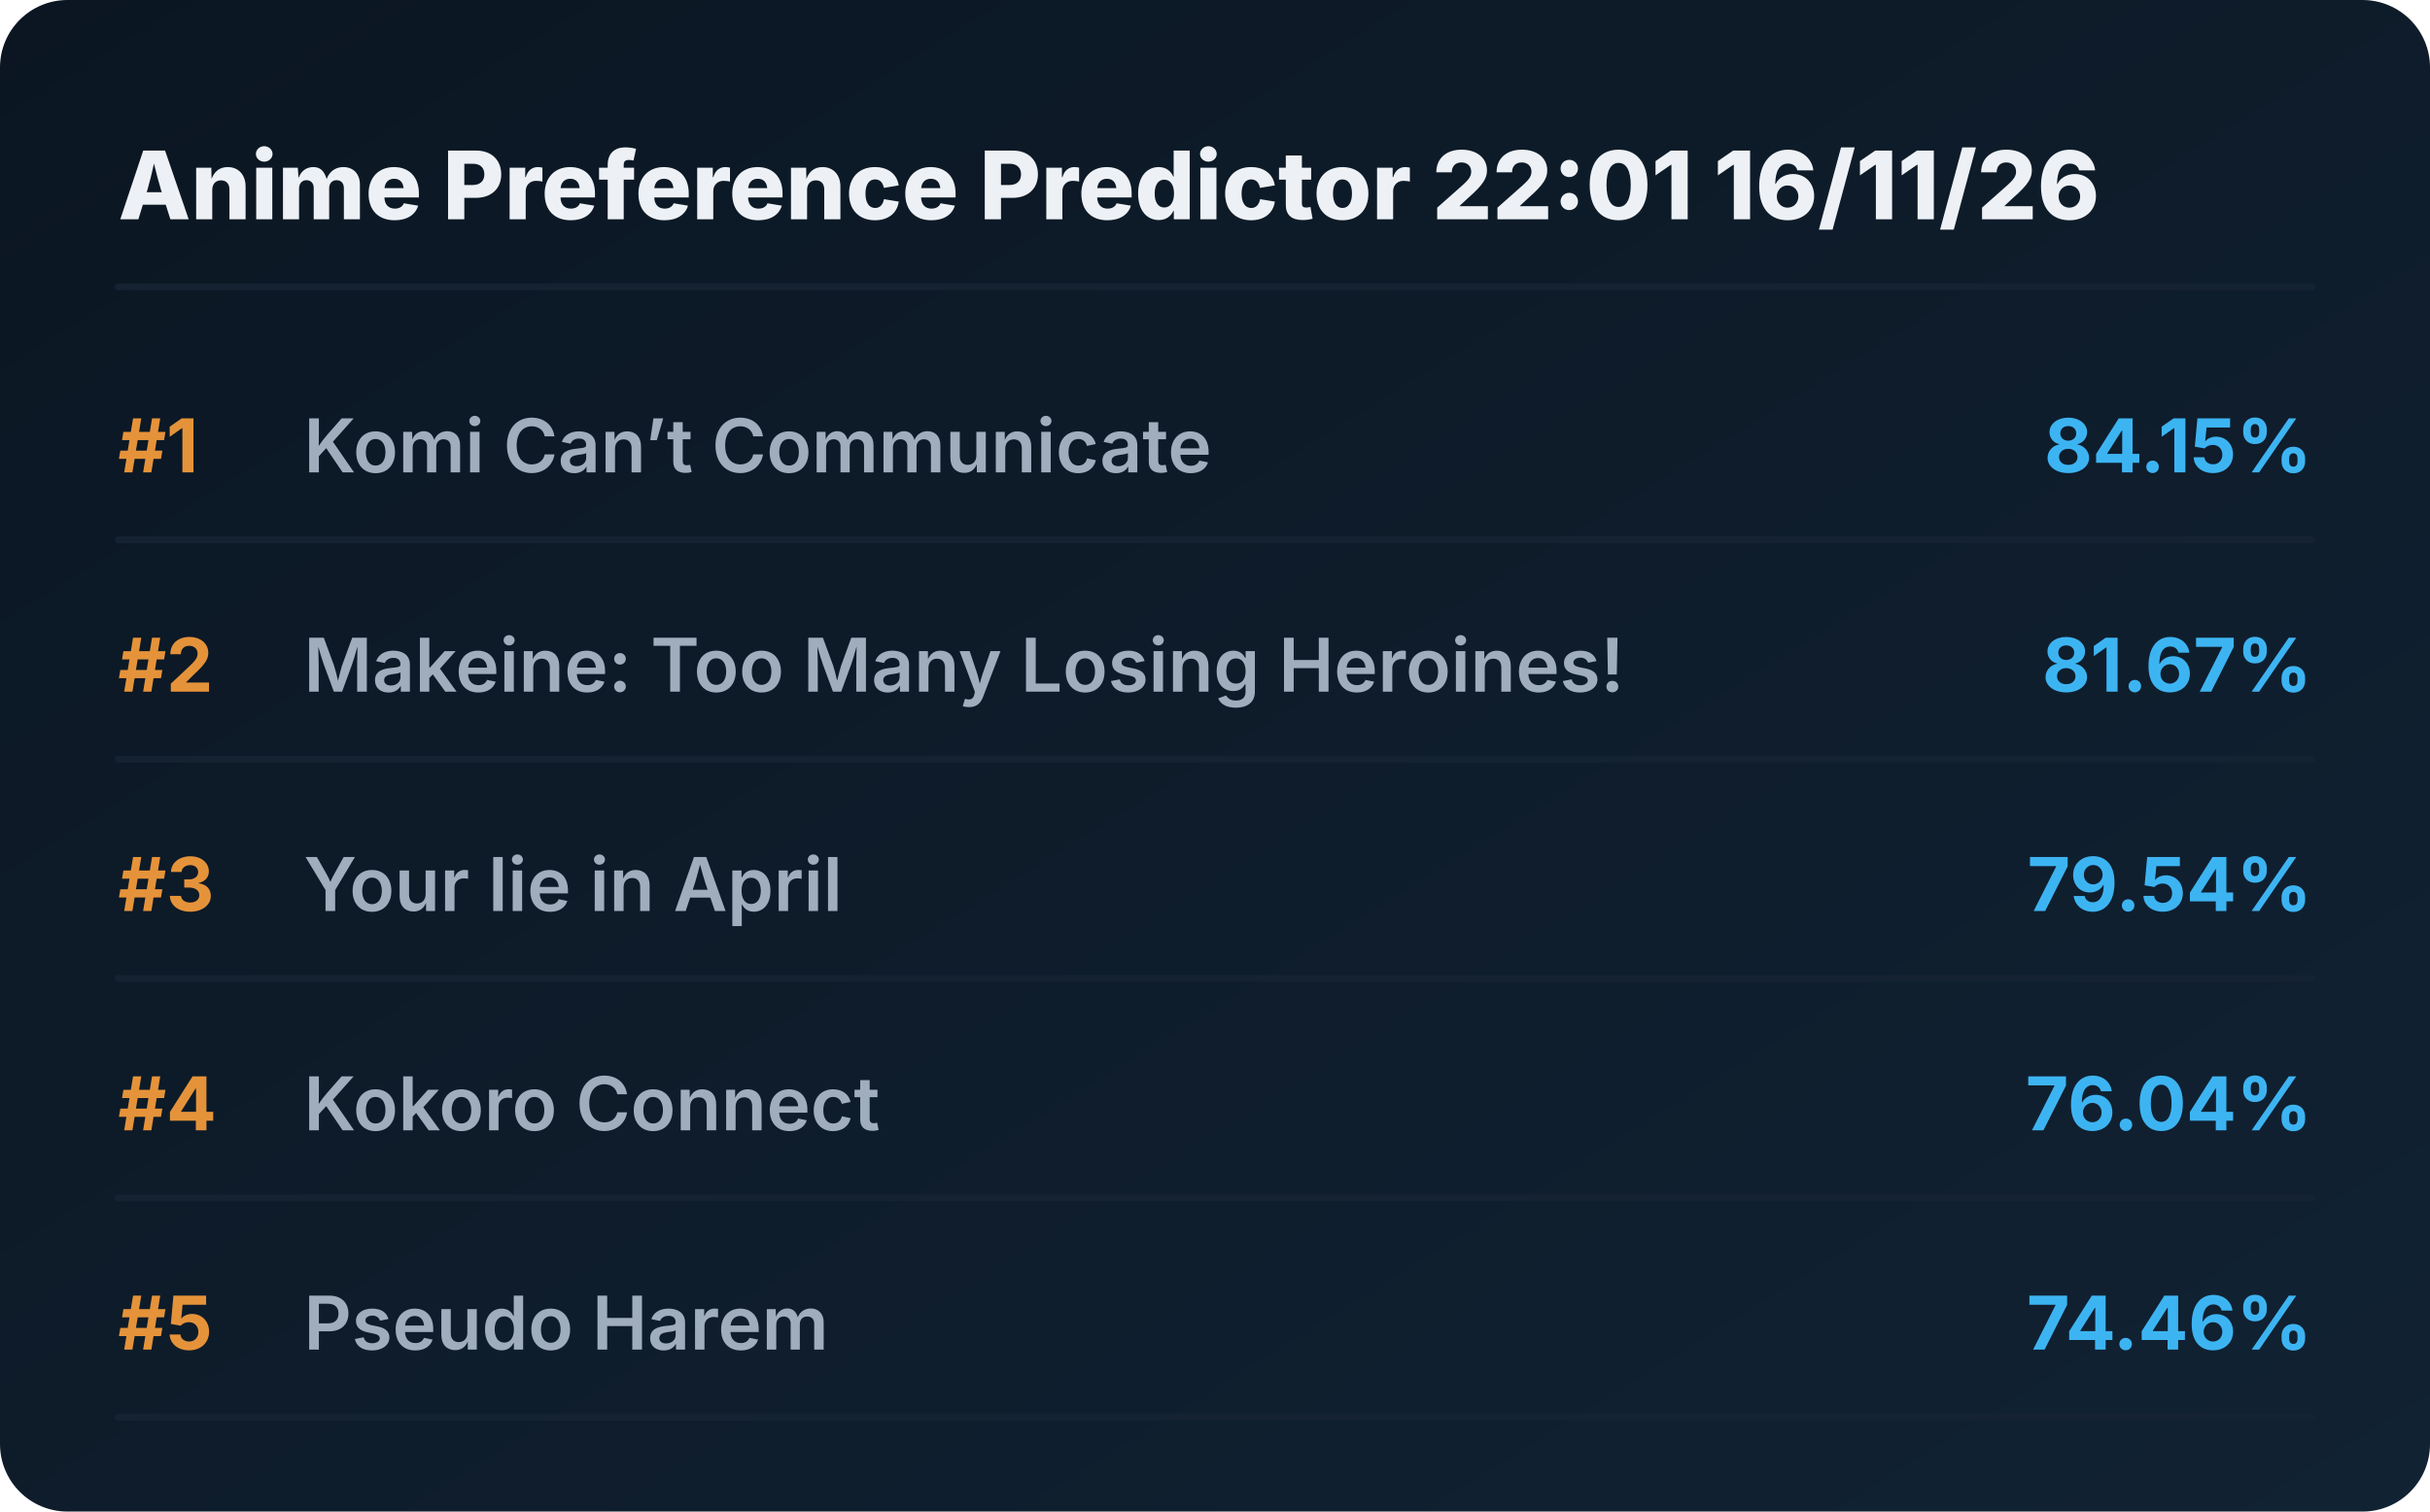
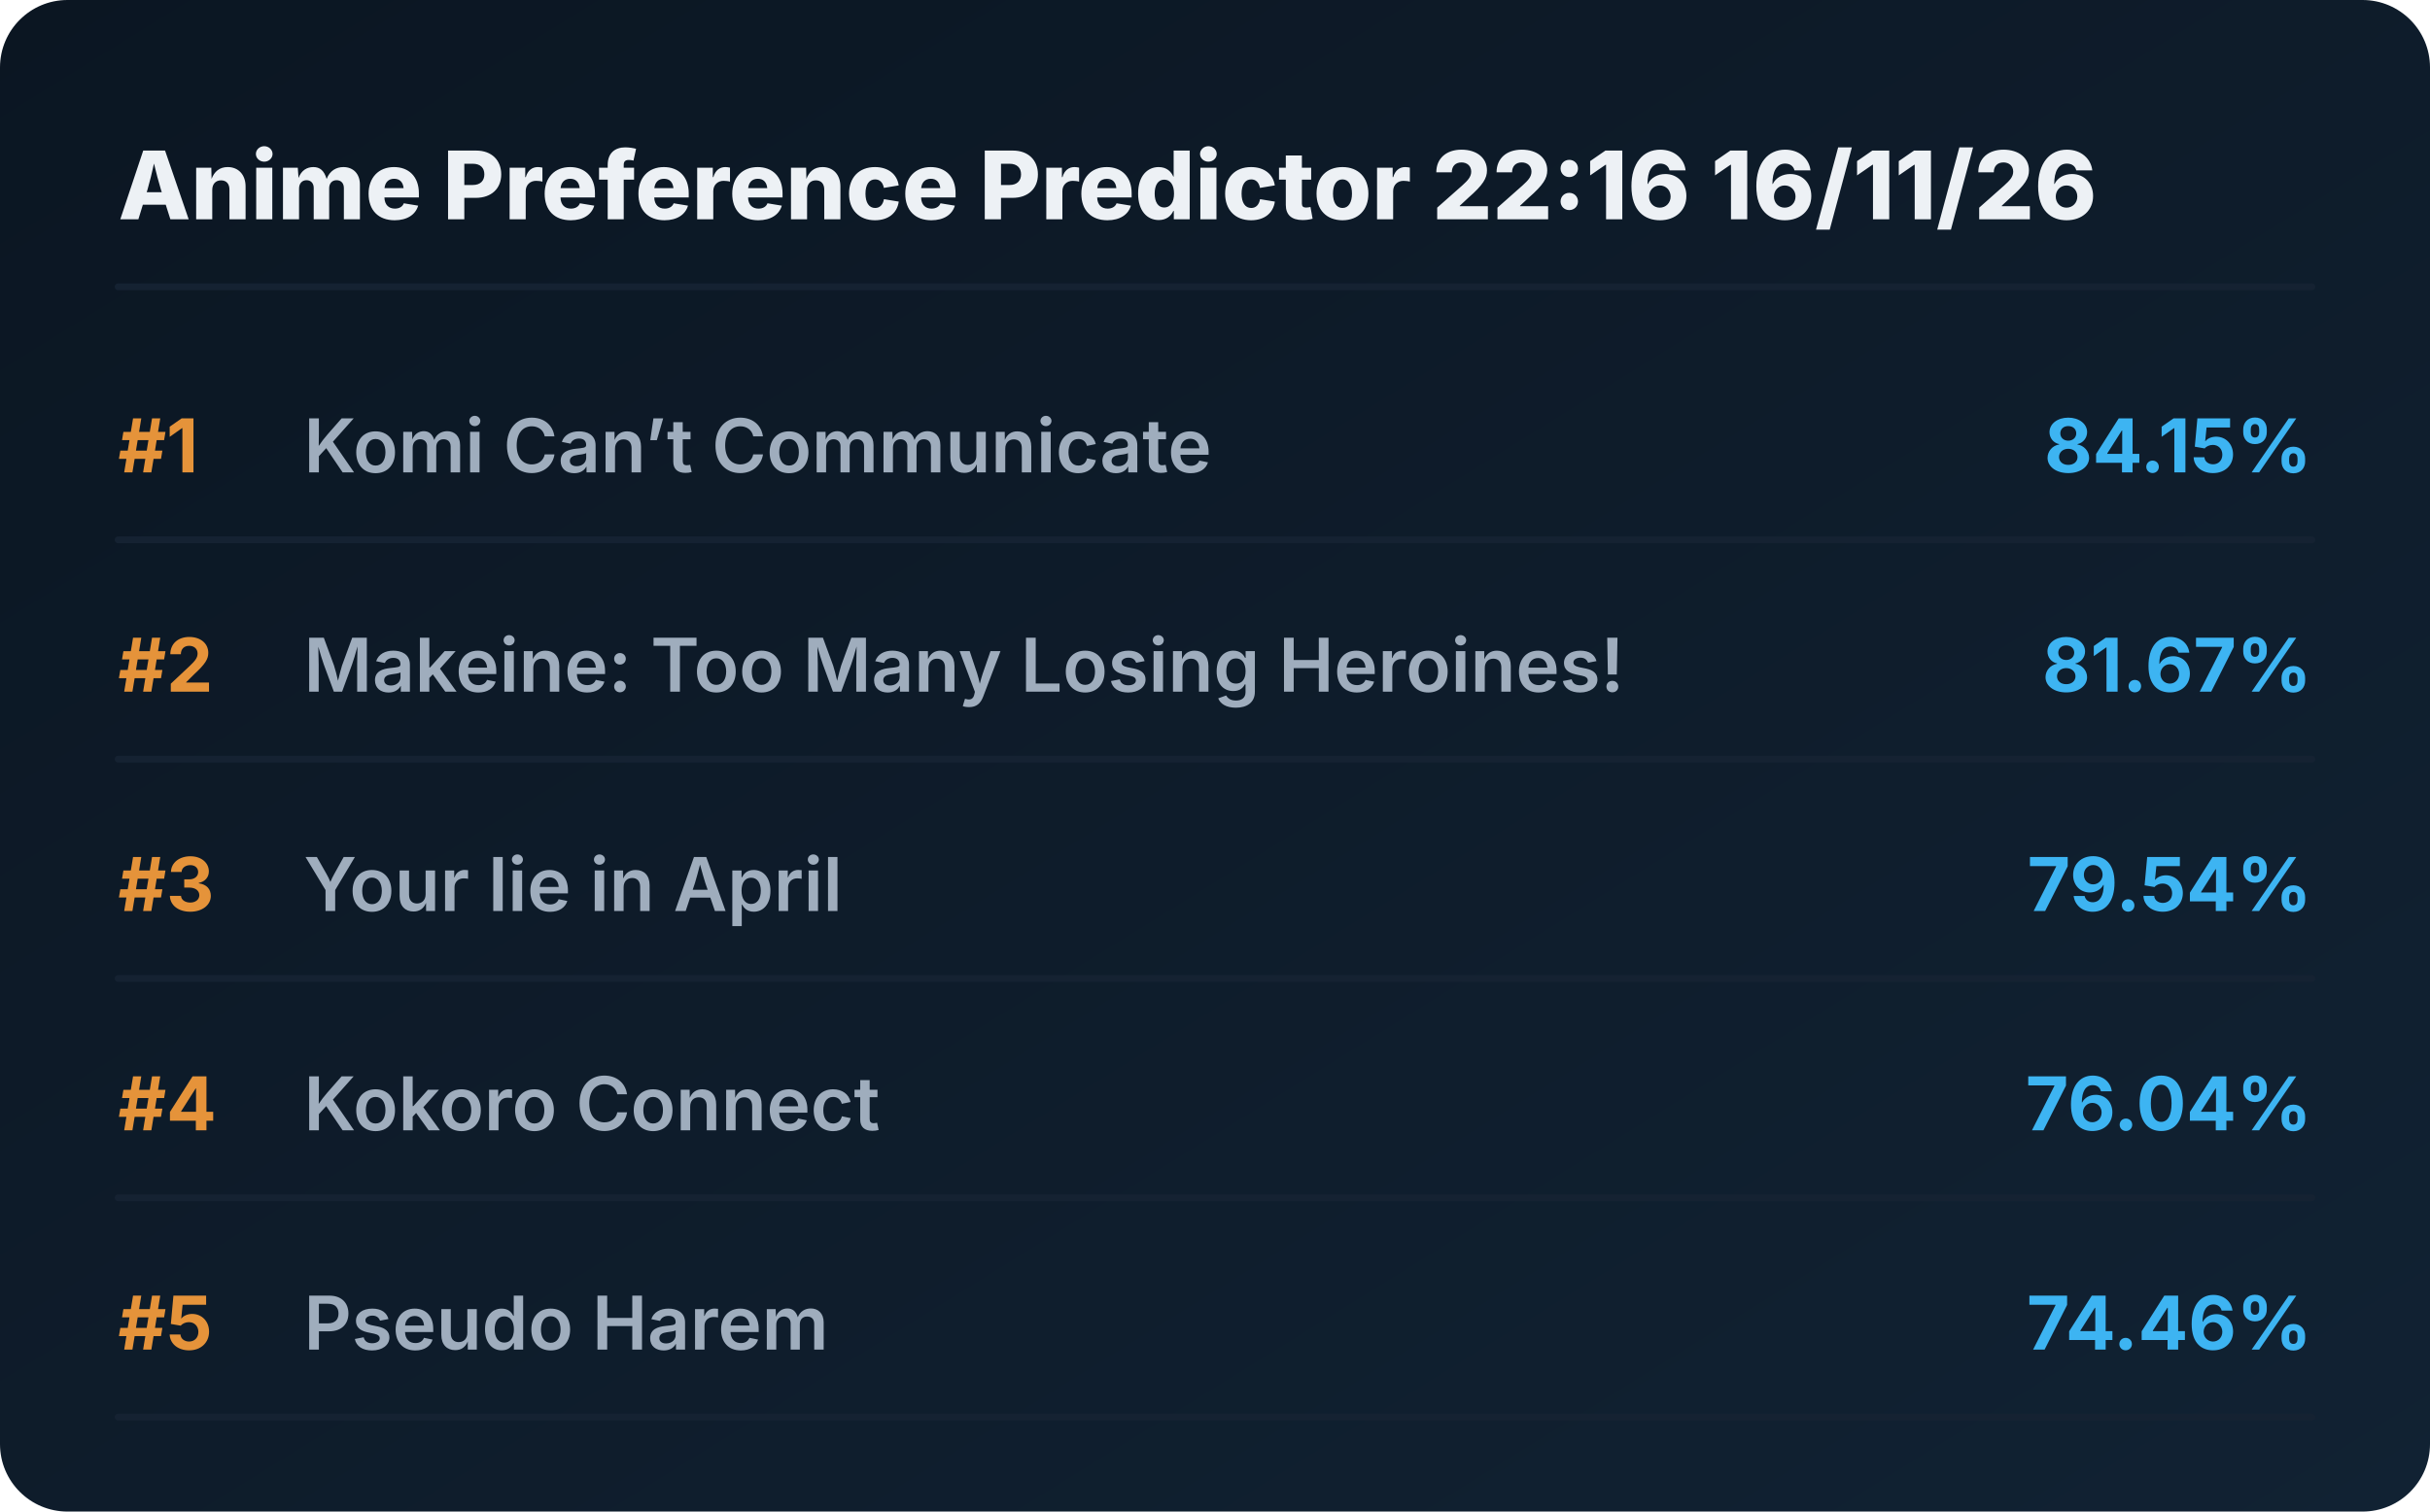
<svg xmlns="http://www.w3.org/2000/svg" viewBox="0 0 720 448" preserveAspectRatio="xMidYMid meet" style="width: 100%; height: auto; max-width: 720px;">
  <defs>
    <linearGradient id="boxGrad" x1="0%" y1="0%" x2="100%" y2="100%">
      <stop offset="0%" stop-color="#0b1622" />
      <stop offset="100%" stop-color="#112233" />
    </linearGradient>
    <clipPath id="titleClip">
      <rect x="90" y="0" width="510" height="100%" />
    </clipPath>
  </defs>
  <style>
    .bg { fill: url(#boxGrad); rx: 20px; }
    .header { font-family: 'Overpass', 'Inter', system-ui, sans-serif; font-weight: 800; font-size: 28px; fill: #edf1f5; }
    .rank { font-family: 'Overpass', 'Inter', system-ui, sans-serif; font-weight: 700; font-size: 22px; fill: #e5933a; }
    .title { font-family: 'Overpass', 'Inter', system-ui, sans-serif; font-weight: 600; font-size: 22px; fill: #9fadbd; }
    .score { font-family: 'Overpass', 'Inter', system-ui, sans-serif; font-weight: 700; font-size: 22px; fill: #3db4f2; }
    .line { stroke: #152232; stroke-width: 2; stroke-linecap: round; }
  </style>
  <rect class="bg" width="720" height="448" />
-   <text x="35" y="65" class="header">Anime Preference Predictor 22:01 16/11/26</text>
+   <text x="35" y="65" class="header">Anime Preference Predictor 22:16 16/11/26</text>
  <line x1="35" y1="85" x2="685" y2="85" class="line" />
  <g transform="translate(0, 0)">
    <text x="35" y="140" class="rank">#1</text>
    <text x="90" y="140" class="title">Komi Can’t Communicate</text>
    <text x="685" y="140" class="score" text-anchor="end">84.15%</text>
    <line x1="35" y1="160" x2="685" y2="160" class="line" />
  </g>
  <g transform="translate(0, 65)">
    <text x="35" y="140" class="rank">#2</text>
    <text x="90" y="140" class="title">Makeine: Too Many Losing Heroines!</text>
    <text x="685" y="140" class="score" text-anchor="end">81.67%</text>
    <line x1="35" y1="160" x2="685" y2="160" class="line" />
  </g>
  <g transform="translate(0, 130)">
    <text x="35" y="140" class="rank">#3</text>
    <text x="90" y="140" class="title">Your lie in April</text>
    <text x="685" y="140" class="score" text-anchor="end">79.54%</text>
    <line x1="35" y1="160" x2="685" y2="160" class="line" />
  </g>
  <g transform="translate(0, 195)">
    <text x="35" y="140" class="rank">#4</text>
    <text x="90" y="140" class="title">Kokoro Connect</text>
    <text x="685" y="140" class="score" text-anchor="end">76.04%</text>
    <line x1="35" y1="160" x2="685" y2="160" class="line" />
  </g>
  <g transform="translate(0, 260)">
    <text x="35" y="140" class="rank">#5</text>
    <text x="90" y="140" class="title">Pseudo Harem</text>
    <text x="685" y="140" class="score" text-anchor="end">74.46%</text>
    <line x1="35" y1="160" x2="685" y2="160" class="line" />
  </g>
</svg>
